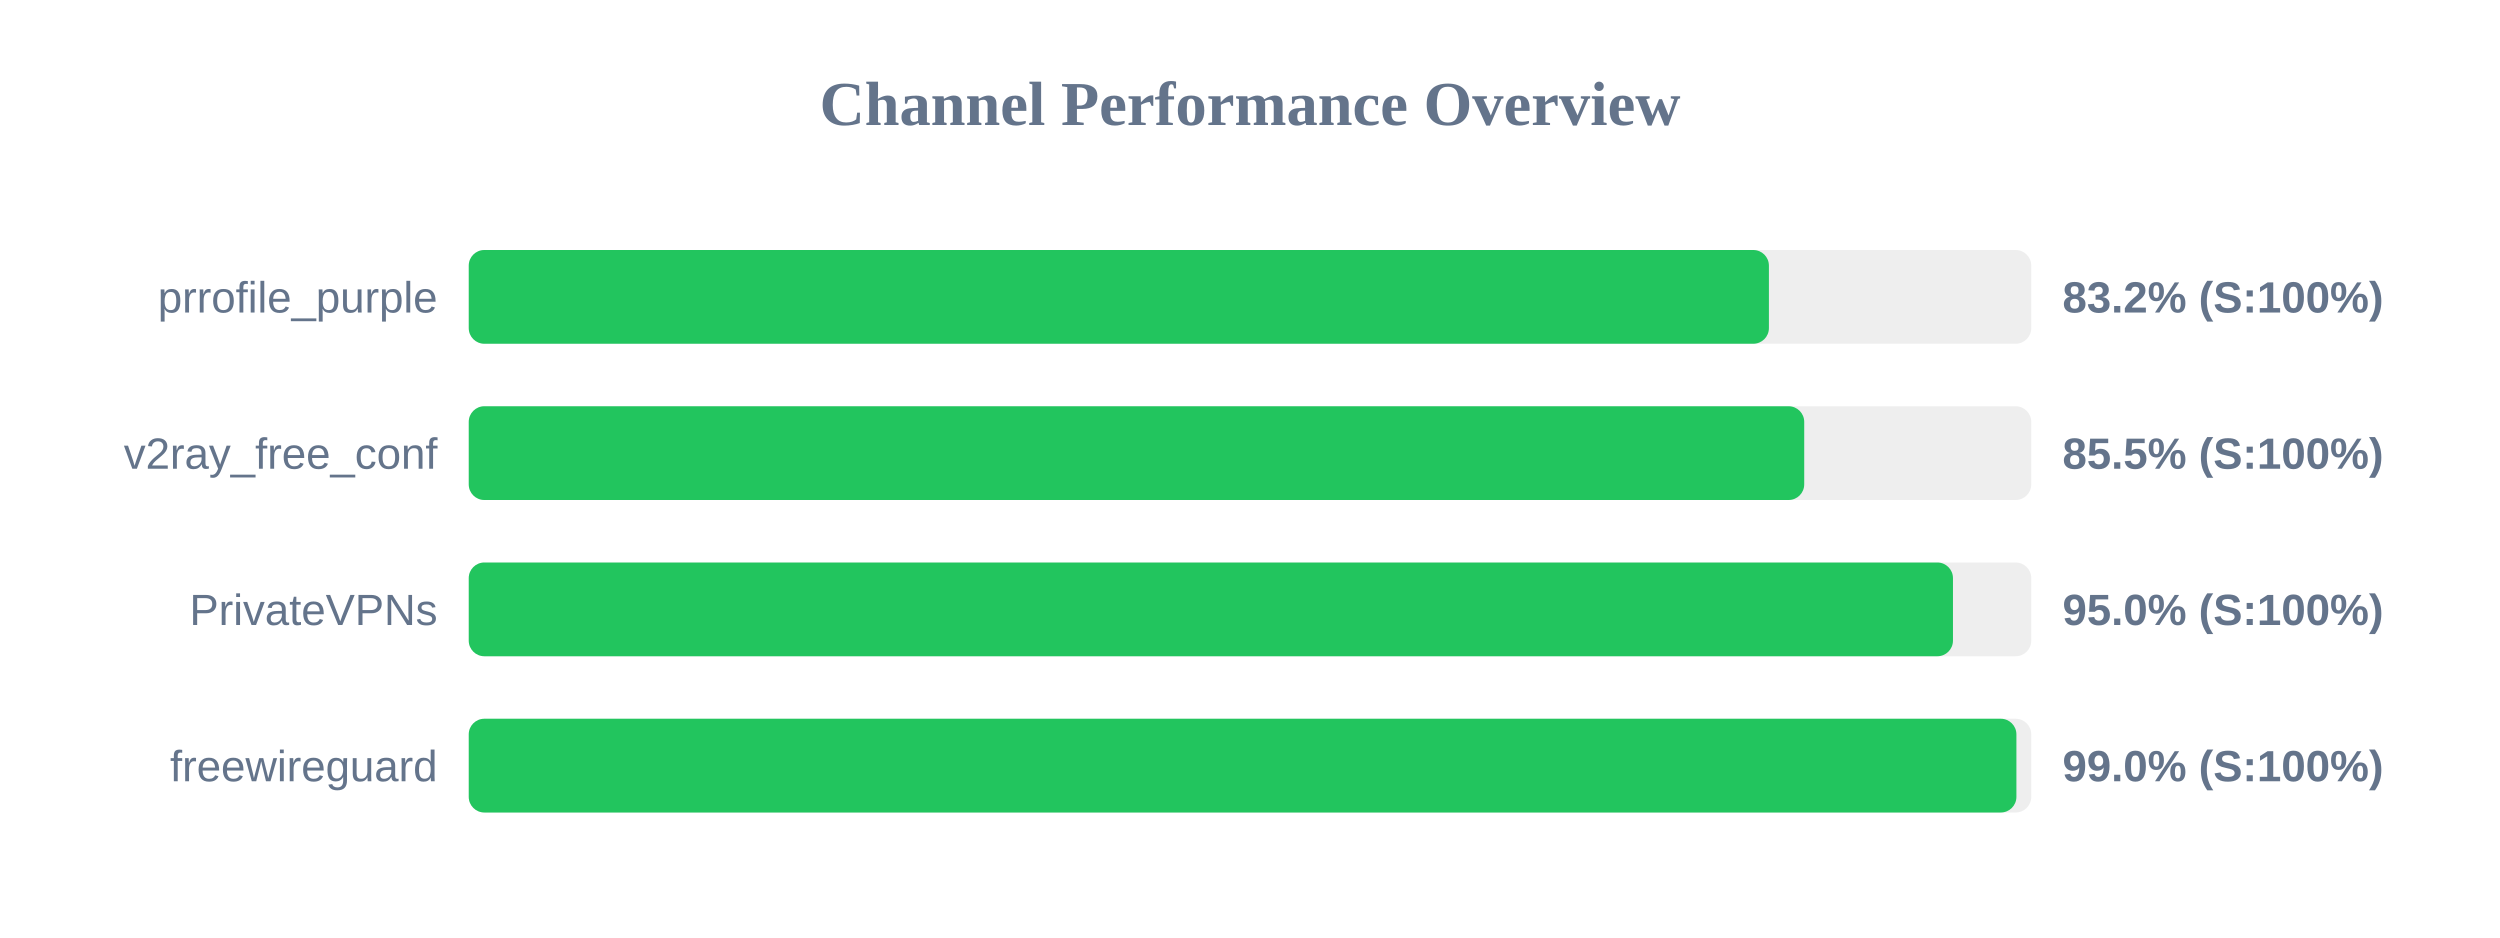
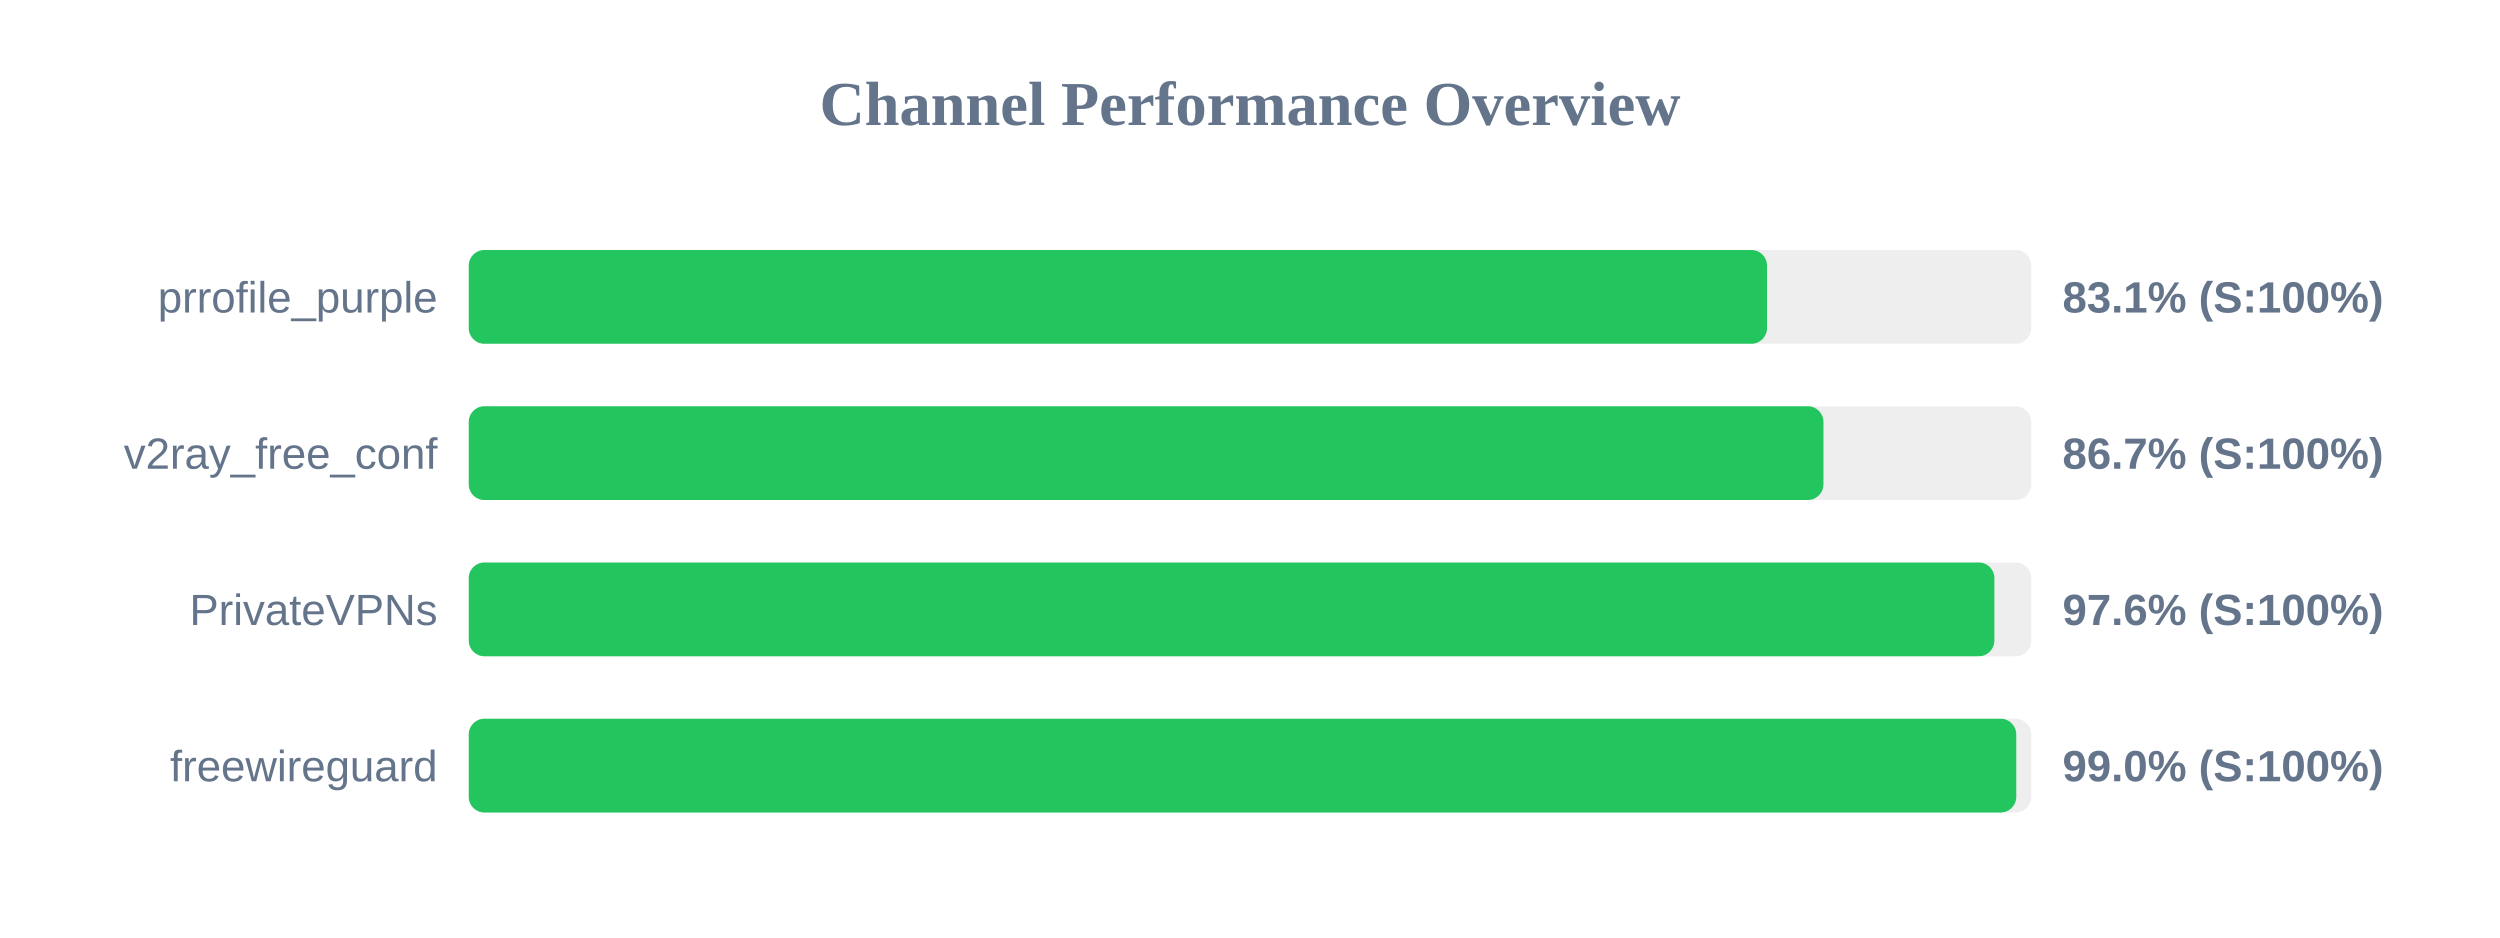
<svg xmlns="http://www.w3.org/2000/svg" width="800" height="300" version="1.1">
  <style>
        .row { font: 14px Arial; fill: #64748b; }
        .score { font: bold 14px Arial; fill: #64748b; }
    </style>
  <text x="400" y="40" text-anchor="middle" font-size="20px" font-weight="bold" fill="#64748b">Channel Performance Overview</text>
  <rect x="150" y="80" width="500" height="30" fill="#eee" rx="5" />
-   <rect x="150" y="80" width="416.05" height="30" fill="#22c55e" rx="5" />
+   <rect x="150" y="80" width="415.45" height="30" fill="#22c55e" rx="5" />
  <text x="140" y="100" text-anchor="end" class="row">prrofile_purple</text>
-   <text x="660" y="100" text-anchor="start" class="score">83.2% (S:100%)</text>
+   <text x="660" y="100" text-anchor="start" class="score">83.1% (S:100%)</text>
  <rect x="150" y="130" width="500" height="30" fill="#eee" rx="5" />
-   <rect x="150" y="130" width="427.35" height="30" fill="#22c55e" rx="5" />
+   <rect x="150" y="130" width="433.5" height="30" fill="#22c55e" rx="5" />
  <text x="140" y="150" text-anchor="end" class="row">v2ray_free_conf</text>
-   <text x="660" y="150" text-anchor="start" class="score">85.5% (S:100%)</text>
+   <text x="660" y="150" text-anchor="start" class="score">86.7% (S:100%)</text>
  <rect x="150" y="180" width="500" height="30" fill="#eee" rx="5" />
-   <rect x="150" y="180" width="474.95" height="30" fill="#22c55e" rx="5" />
+   <rect x="150" y="180" width="488.2" height="30" fill="#22c55e" rx="5" />
  <text x="140" y="200" text-anchor="end" class="row">PrivateVPNs</text>
-   <text x="660" y="200" text-anchor="start" class="score">95.0% (S:100%)</text>
+   <text x="660" y="200" text-anchor="start" class="score">97.6% (S:100%)</text>
  <rect x="150" y="230" width="500" height="30" fill="#eee" rx="5" />
-   <rect x="150" y="230" width="495.25" height="30" fill="#22c55e" rx="5" />
+   <rect x="150" y="230" width="495.2" height="30" fill="#22c55e" rx="5" />
  <text x="140" y="250" text-anchor="end" class="row">freewireguard</text>
  <text x="660" y="250" text-anchor="start" class="score">99.0% (S:100%)</text>
</svg>
